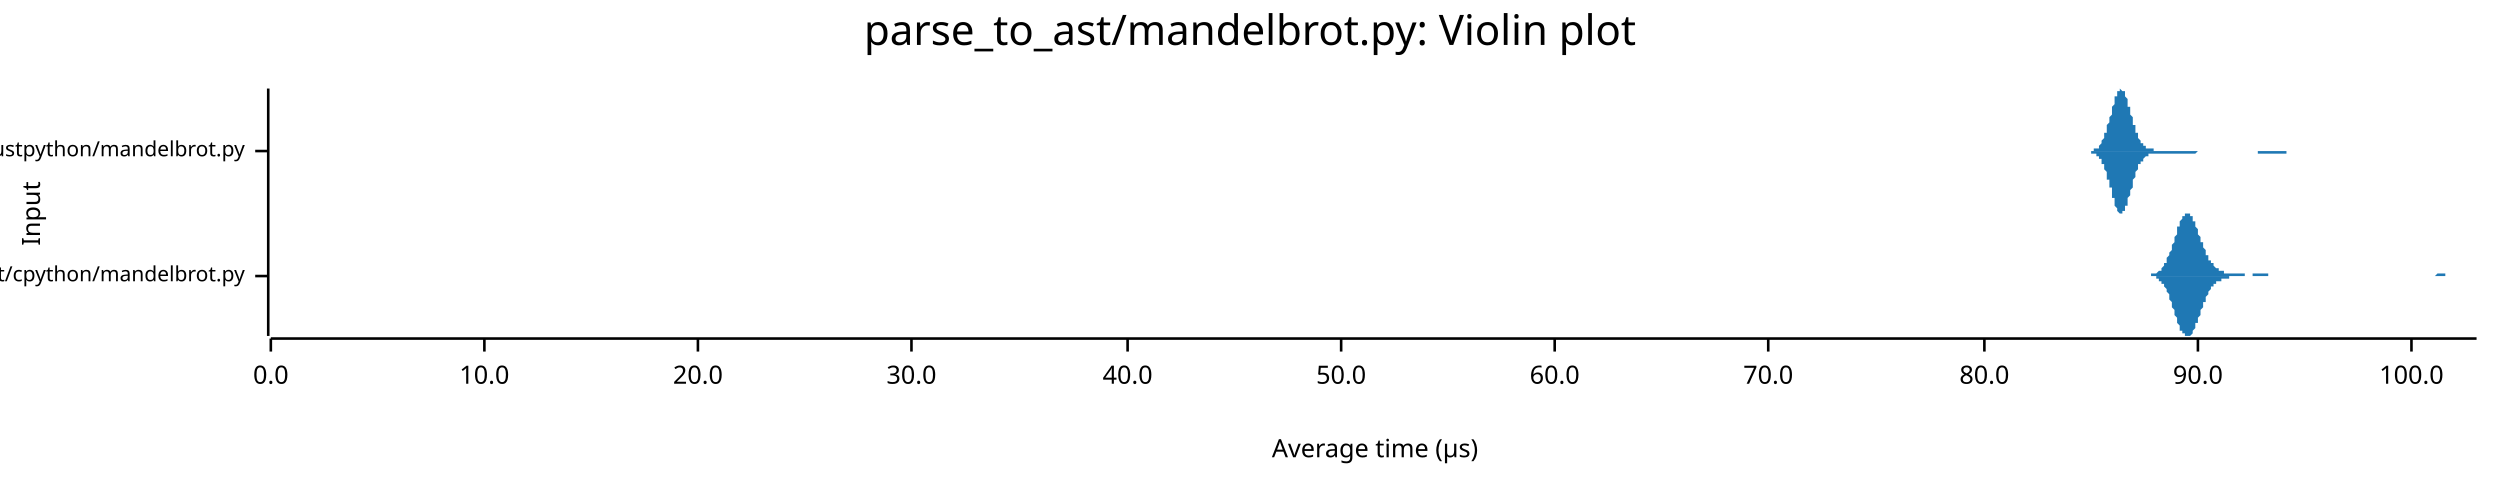
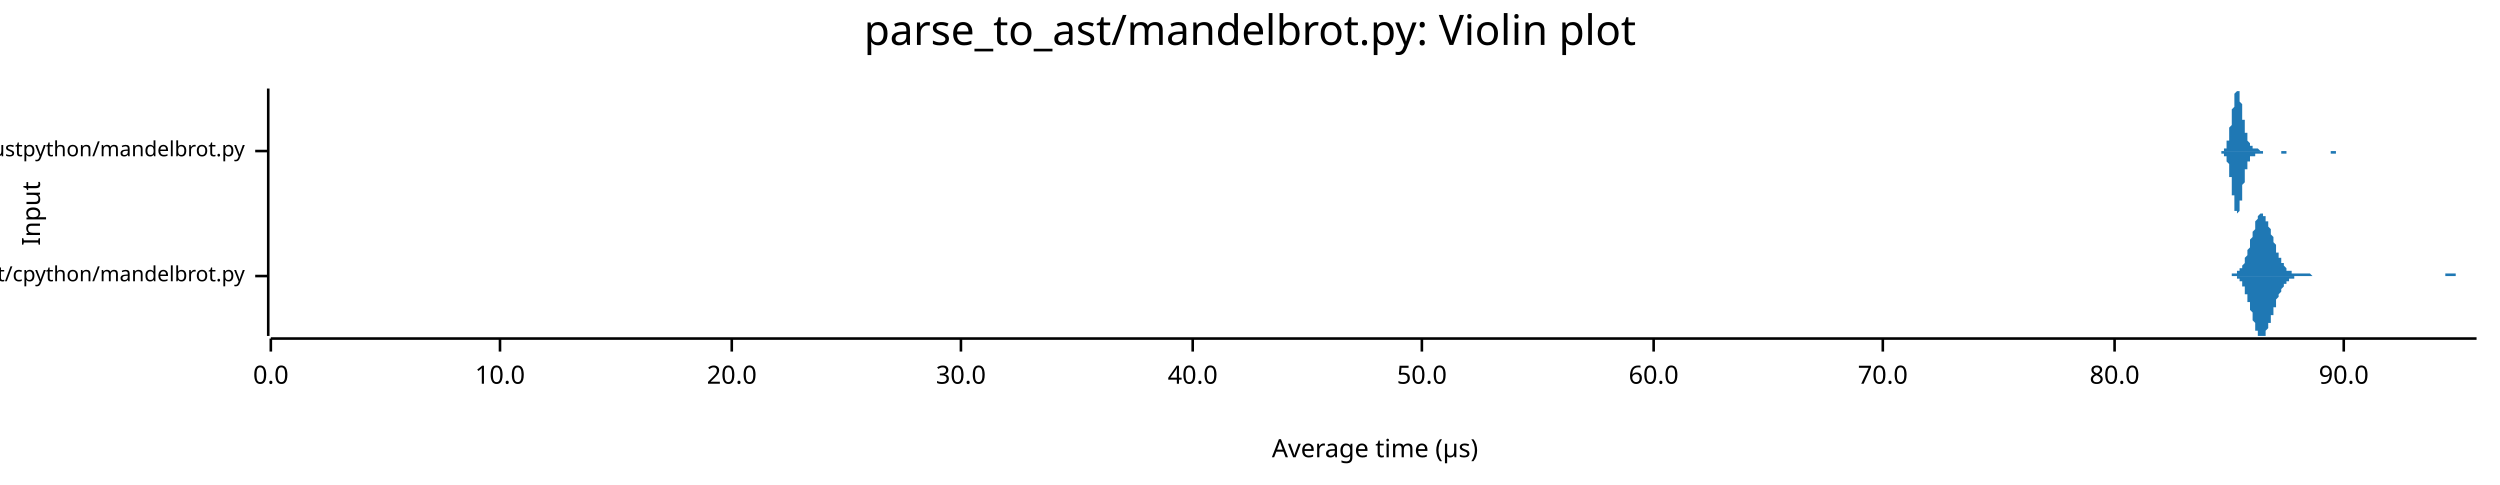
<svg xmlns="http://www.w3.org/2000/svg" width="960" height="186" viewBox="0 0 960 186">
  <text x="480" y="5" dy="0.76em" text-anchor="middle" font-family="sans-serif" font-size="16.129" opacity="1" fill="#000000">
parse_to_ast/mandelbrot.py: Violin plot
</text>
  <text x="8" y="82" dy="0.76em" text-anchor="middle" font-family="sans-serif" font-size="9.677" opacity="1" fill="#000000" transform="rotate(270, 8, 82)">
Input
</text>
  <text x="528" y="178" dy="-0.5ex" text-anchor="middle" font-family="sans-serif" font-size="9.677" opacity="1" fill="#000000">
Average time (µs)
</text>
  <polyline fill="none" opacity="1" stroke="#000000" stroke-width="1" points="103,34 103,129 " />
  <text x="94" y="106" dy="0.5ex" text-anchor="end" font-family="sans-serif" font-size="8.065" opacity="1" fill="#000000">
parse_to_ast/cpython/mandelbrot.py
</text>
  <polyline fill="none" opacity="1" stroke="#000000" stroke-width="1" points="98,106 103,106 " />
  <text x="94" y="58" dy="0.5ex" text-anchor="end" font-family="sans-serif" font-size="8.065" opacity="1" fill="#000000">
parse_to_ast/rustpython/mandelbrot.py
</text>
  <polyline fill="none" opacity="1" stroke="#000000" stroke-width="1" points="98,58 103,58 " />
  <polyline fill="none" opacity="1" stroke="#000000" stroke-width="1" points="104,130 951,130 " />
  <text x="104" y="140" dy="0.76em" text-anchor="middle" font-family="sans-serif" font-size="9.677" opacity="1" fill="#000000">
0.0
</text>
  <polyline fill="none" opacity="1" stroke="#000000" stroke-width="1" points="104,130 104,135 " />
-   <text x="186" y="140" dy="0.76em" text-anchor="middle" font-family="sans-serif" font-size="9.677" opacity="1" fill="#000000">
+   <text x="192" y="140" dy="0.76em" text-anchor="middle" font-family="sans-serif" font-size="9.677" opacity="1" fill="#000000">
10.0
</text>
-   <polyline fill="none" opacity="1" stroke="#000000" stroke-width="1" points="186,130 186,135 " />
-   <text x="268" y="140" dy="0.76em" text-anchor="middle" font-family="sans-serif" font-size="9.677" opacity="1" fill="#000000">
+   <polyline fill="none" opacity="1" stroke="#000000" stroke-width="1" points="192,130 192,135 " />
+   <text x="281" y="140" dy="0.76em" text-anchor="middle" font-family="sans-serif" font-size="9.677" opacity="1" fill="#000000">
20.0
</text>
-   <polyline fill="none" opacity="1" stroke="#000000" stroke-width="1" points="268,130 268,135 " />
-   <text x="350" y="140" dy="0.76em" text-anchor="middle" font-family="sans-serif" font-size="9.677" opacity="1" fill="#000000">
+   <polyline fill="none" opacity="1" stroke="#000000" stroke-width="1" points="281,130 281,135 " />
+   <text x="369" y="140" dy="0.76em" text-anchor="middle" font-family="sans-serif" font-size="9.677" opacity="1" fill="#000000">
30.0
</text>
-   <polyline fill="none" opacity="1" stroke="#000000" stroke-width="1" points="350,130 350,135 " />
-   <text x="433" y="140" dy="0.76em" text-anchor="middle" font-family="sans-serif" font-size="9.677" opacity="1" fill="#000000">
+   <polyline fill="none" opacity="1" stroke="#000000" stroke-width="1" points="369,130 369,135 " />
+   <text x="458" y="140" dy="0.76em" text-anchor="middle" font-family="sans-serif" font-size="9.677" opacity="1" fill="#000000">
40.0
</text>
-   <polyline fill="none" opacity="1" stroke="#000000" stroke-width="1" points="433,130 433,135 " />
-   <text x="515" y="140" dy="0.76em" text-anchor="middle" font-family="sans-serif" font-size="9.677" opacity="1" fill="#000000">
+   <polyline fill="none" opacity="1" stroke="#000000" stroke-width="1" points="458,130 458,135 " />
+   <text x="546" y="140" dy="0.76em" text-anchor="middle" font-family="sans-serif" font-size="9.677" opacity="1" fill="#000000">
50.0
</text>
-   <polyline fill="none" opacity="1" stroke="#000000" stroke-width="1" points="515,130 515,135 " />
-   <text x="597" y="140" dy="0.76em" text-anchor="middle" font-family="sans-serif" font-size="9.677" opacity="1" fill="#000000">
+   <polyline fill="none" opacity="1" stroke="#000000" stroke-width="1" points="546,130 546,135 " />
+   <text x="635" y="140" dy="0.76em" text-anchor="middle" font-family="sans-serif" font-size="9.677" opacity="1" fill="#000000">
60.0
</text>
-   <polyline fill="none" opacity="1" stroke="#000000" stroke-width="1" points="597,130 597,135 " />
-   <text x="679" y="140" dy="0.76em" text-anchor="middle" font-family="sans-serif" font-size="9.677" opacity="1" fill="#000000">
+   <polyline fill="none" opacity="1" stroke="#000000" stroke-width="1" points="635,130 635,135 " />
+   <text x="723" y="140" dy="0.76em" text-anchor="middle" font-family="sans-serif" font-size="9.677" opacity="1" fill="#000000">
70.0
</text>
-   <polyline fill="none" opacity="1" stroke="#000000" stroke-width="1" points="679,130 679,135 " />
-   <text x="762" y="140" dy="0.76em" text-anchor="middle" font-family="sans-serif" font-size="9.677" opacity="1" fill="#000000">
+   <polyline fill="none" opacity="1" stroke="#000000" stroke-width="1" points="723,130 723,135 " />
+   <text x="812" y="140" dy="0.76em" text-anchor="middle" font-family="sans-serif" font-size="9.677" opacity="1" fill="#000000">
80.0
</text>
-   <polyline fill="none" opacity="1" stroke="#000000" stroke-width="1" points="762,130 762,135 " />
-   <text x="844" y="140" dy="0.76em" text-anchor="middle" font-family="sans-serif" font-size="9.677" opacity="1" fill="#000000">
+   <polyline fill="none" opacity="1" stroke="#000000" stroke-width="1" points="812,130 812,135 " />
+   <text x="900" y="140" dy="0.76em" text-anchor="middle" font-family="sans-serif" font-size="9.677" opacity="1" fill="#000000">
90.0
</text>
-   <polyline fill="none" opacity="1" stroke="#000000" stroke-width="1" points="844,130 844,135 " />
-   <text x="926" y="140" dy="0.76em" text-anchor="middle" font-family="sans-serif" font-size="9.677" opacity="1" fill="#000000">
- 100.0
- </text>
-   <polyline fill="none" opacity="1" stroke="#000000" stroke-width="1" points="926,130 926,135 " />
-   <polygon opacity="1" fill="#1F78B4" points="824,106 824,106 824,106 825,106 825,106 825,106 825,106 826,106 826,105 826,105 826,105 827,105 827,105 827,105 827,105 828,105 828,105 828,105 828,105 829,104 829,104 829,104 829,104 830,104 830,103 830,103 830,103 831,102 831,102 831,102 831,101 832,101 832,100 832,100 832,99 833,98 833,98 833,97 833,97 834,96 834,95 834,94 834,94 835,93 835,92 835,91 835,91 836,90 836,89 836,88 836,87 837,87 837,86 837,85 837,85 838,84 838,84 838,83 839,83 839,83 839,82 839,82 840,82 840,82 840,82 840,82 841,82 841,82 841,83 841,83 842,83 842,84 842,84 842,85 843,85 843,86 843,86 843,87 844,88 844,88 844,89 844,90 845,91 845,91 845,92 845,93 846,93 846,94 846,95 846,95 847,96 847,97 847,97 847,98 848,98 848,99 848,99 848,100 849,100 849,100 849,101 849,101 850,101 850,102 850,102 850,102 851,103 851,103 851,103 851,103 852,103 852,104 852,104 852,104 853,104 853,104 853,104 853,104 854,104 854,104 854,105 855,105 855,105 855,105 855,105 856,105 856,105 856,105 856,105 857,105 857,105 857,105 857,105 858,105 858,105 858,105 858,105 859,105 859,105 859,105 859,105 860,105 860,105 860,105 860,105 861,105 861,105 861,105 861,105 862,105 862,105 862,105 862,106 863,106 863,106 863,106 863,106 864,106 864,106 864,106 864,106 865,106 865,106 865,106 865,105 866,105 866,105 866,105 866,105 867,105 867,105 867,105 867,105 868,105 868,105 868,105 868,105 869,105 869,105 869,105 869,105 870,105 870,105 870,105 871,105 871,105 871,106 871,106 872,106 872,106 872,106 872,106 873,106 873,106 873,106 873,106 874,106 874,106 874,106 874,106 875,106 875,106 875,106 875,106 876,106 876,106 876,106 876,106 877,106 877,106 877,106 877,106 878,106 878,106 878,106 878,106 879,106 879,106 879,106 879,106 880,106 880,106 880,106 880,106 881,106 881,106 881,106 881,106 882,106 882,106 882,106 882,106 883,106 883,106 883,106 883,106 884,106 884,106 884,106 884,106 885,106 885,106 885,106 885,106 886,106 886,106 886,106 887,106 887,106 887,106 887,106 888,106 888,106 888,106 888,106 889,106 889,106 889,106 889,106 890,106 890,106 890,106 890,106 891,106 891,106 891,106 891,106 892,106 892,106 892,106 892,106 893,106 893,106 893,106 893,106 894,106 894,106 894,106 894,106 895,106 895,106 895,106 895,106 896,106 896,106 896,106 896,106 897,106 897,106 897,106 897,106 898,106 898,106 898,106 898,106 899,106 899,106 899,106 899,106 900,106 900,106 900,106 900,106 901,106 901,106 901,106 901,106 902,106 902,106 902,106 903,106 903,106 903,106 903,106 904,106 904,106 904,106 904,106 905,106 905,106 905,106 905,106 906,106 906,106 906,106 906,106 907,106 907,106 907,106 907,106 908,106 908,106 908,106 908,106 909,106 909,106 909,106 909,106 910,106 910,106 910,106 910,106 911,106 911,106 911,106 911,106 912,106 912,106 912,106 912,106 913,106 913,106 913,106 913,106 914,106 914,106 914,106 914,106 915,106 915,106 915,106 915,106 916,106 916,106 916,106 916,106 917,106 917,106 917,106 917,106 918,106 918,106 918,106 919,106 919,106 919,106 919,106 920,106 920,106 920,106 920,106 921,106 921,106 921,106 921,106 922,106 922,106 922,106 922,106 923,106 923,106 923,106 923,106 924,106 924,106 924,106 924,106 925,106 925,106 925,106 925,106 926,106 926,106 926,106 926,106 927,106 927,106 927,106 927,106 928,106 928,106 928,106 928,106 929,106 929,106 929,106 929,106 930,106 930,106 930,106 930,106 931,106 931,106 931,106 931,106 932,106 932,106 932,106 932,106 933,106 933,106 933,106 933,106 934,106 934,106 934,106 935,106 935,106 935,106 935,106 936,105 936,105 936,105 936,105 937,105 937,105 937,105 937,105 938,105 938,105 938,105 938,105 939,105 939,105 939,105 939,106 940,106 940,106 940,106 940,106 941,106 941,106 941,106 941,106 942,106 942,106 942,106 942,106 943,106 943,106 943,106 943,106 944,106 944,106 944,106 944,106 945,106 945,106 945,106 945,106 946,106 946,106 946,106 946,106 947,106 947,106 947,106 947,106 948,106 948,106 948,106 948,106 949,106 949,106 949,106 949,106 950,106 950,106 950,106 951,106 951,106 824,106 " />
-   <polygon opacity="1" fill="#1F78B4" points="824,106 824,106 824,106 825,106 825,106 825,106 825,106 826,106 826,106 826,106 826,106 827,106 827,106 827,106 827,106 828,106 828,107 828,107 828,107 829,107 829,107 829,107 829,108 830,108 830,108 830,108 830,109 831,109 831,110 831,110 831,110 832,111 832,111 832,112 832,112 833,113 833,114 833,114 833,115 834,116 834,116 834,117 834,118 835,119 835,119 835,120 835,121 836,122 836,123 836,123 836,124 837,125 837,125 837,126 837,127 838,127 838,128 838,128 839,128 839,129 839,129 839,129 840,129 840,129 840,129 840,129 841,129 841,129 841,129 841,129 842,128 842,128 842,127 842,127 843,126 843,126 843,125 843,124 844,124 844,123 844,122 844,122 845,121 845,120 845,119 845,119 846,118 846,117 846,117 846,116 847,116 847,115 847,114 847,114 848,113 848,113 848,112 848,112 849,111 849,111 849,111 849,110 850,110 850,110 850,109 850,109 851,109 851,109 851,108 851,108 852,108 852,108 852,108 852,108 853,108 853,107 853,107 853,107 854,107 854,107 854,107 855,107 855,107 855,107 855,107 856,107 856,107 856,107 856,106 857,106 857,106 857,106 857,106 858,106 858,106 858,106 858,106 859,106 859,106 859,106 859,106 860,106 860,106 860,106 860,106 861,106 861,106 861,106 861,106 862,106 862,106 862,106 862,106 863,106 863,106 863,106 863,106 864,106 864,106 864,106 864,106 865,106 865,106 865,106 865,106 866,106 866,106 866,106 866,106 867,106 867,106 867,106 867,106 868,106 868,106 868,106 868,106 869,106 869,106 869,106 869,106 870,106 870,106 870,106 871,106 871,106 871,106 871,106 872,106 872,106 872,106 872,106 873,106 873,106 873,106 873,106 874,106 874,106 874,106 874,106 875,106 875,106 875,106 875,106 876,106 876,106 876,106 876,106 877,106 877,106 877,106 877,106 878,106 878,106 878,106 878,106 879,106 879,106 879,106 879,106 880,106 880,106 880,106 880,106 881,106 881,106 881,106 881,106 882,106 882,106 882,106 882,106 883,106 883,106 883,106 883,106 884,106 884,106 884,106 884,106 885,106 885,106 885,106 885,106 886,106 886,106 886,106 887,106 887,106 887,106 887,106 888,106 888,106 888,106 888,106 889,106 889,106 889,106 889,106 890,106 890,106 890,106 890,106 891,106 891,106 891,106 891,106 892,106 892,106 892,106 892,106 893,106 893,106 893,106 893,106 894,106 894,106 894,106 894,106 895,106 895,106 895,106 895,106 896,106 896,106 896,106 896,106 897,106 897,106 897,106 897,106 898,106 898,106 898,106 898,106 899,106 899,106 899,106 899,106 900,106 900,106 900,106 900,106 901,106 901,106 901,106 901,106 902,106 902,106 902,106 903,106 903,106 903,106 903,106 904,106 904,106 904,106 904,106 905,106 905,106 905,106 905,106 906,106 906,106 906,106 906,106 907,106 907,106 907,106 907,106 908,106 908,106 908,106 908,106 909,106 909,106 909,106 909,106 910,106 910,106 910,106 910,106 911,106 911,106 911,106 911,106 912,106 912,106 912,106 912,106 913,106 913,106 913,106 913,106 914,106 914,106 914,106 914,106 915,106 915,106 915,106 915,106 916,106 916,106 916,106 916,106 917,106 917,106 917,106 917,106 918,106 918,106 918,106 919,106 919,106 919,106 919,106 920,106 920,106 920,106 920,106 921,106 921,106 921,106 921,106 922,106 922,106 922,106 922,106 923,106 923,106 923,106 923,106 924,106 924,106 924,106 924,106 925,106 925,106 925,106 925,106 926,106 926,106 926,106 926,106 927,106 927,106 927,106 927,106 928,106 928,106 928,106 928,106 929,106 929,106 929,106 929,106 930,106 930,106 930,106 930,106 931,106 931,106 931,106 931,106 932,106 932,106 932,106 932,106 933,106 933,106 933,106 933,106 934,106 934,106 934,106 935,106 935,106 935,106 935,106 936,106 936,106 936,106 936,106 937,106 937,106 937,106 937,106 938,106 938,106 938,106 938,106 939,106 939,106 939,106 939,106 940,106 940,106 940,106 940,106 941,106 941,106 941,106 941,106 942,106 942,106 942,106 942,106 943,106 943,106 943,106 943,106 944,106 944,106 944,106 944,106 945,106 945,106 945,106 945,106 946,106 946,106 946,106 946,106 947,106 947,106 947,106 947,106 948,106 948,106 948,106 948,106 949,106 949,106 949,106 949,106 950,106 950,106 950,106 951,106 951,106 824,106 " />
-   <polygon opacity="1" fill="#1F78B4" points="801,58 802,58 802,58 802,58 802,58 802,58 802,58 803,58 803,58 803,58 803,58 803,58 803,58 804,58 804,58 804,58 804,58 804,58 804,57 805,57 805,57 805,57 805,57 805,57 806,57 806,57 806,56 806,56 806,56 806,56 807,55 807,55 807,55 807,54 807,54 807,54 808,53 808,53 808,53 808,52 808,52 808,51 809,51 809,50 809,50 809,49 809,48 809,48 810,47 810,47 810,46 810,45 810,45 811,44 811,43 811,43 811,42 811,41 811,41 812,40 812,40 812,39 812,38 812,38 812,37 813,37 813,37 813,36 813,36 813,35 813,35 814,35 814,35 814,35 814,35 814,34 815,35 815,35 815,35 815,35 815,35 815,35 816,35 816,36 816,36 816,37 816,37 816,37 817,38 817,38 817,39 817,40 817,40 817,41 818,41 818,42 818,43 818,43 818,44 819,45 819,45 819,46 819,46 819,47 819,48 820,48 820,49 820,49 820,50 820,50 820,51 821,51 821,52 821,52 821,52 821,53 821,53 822,54 822,54 822,54 822,54 822,55 823,55 823,55 823,55 823,56 823,56 823,56 824,56 824,56 824,56 824,56 824,57 824,57 825,57 825,57 825,57 825,57 825,57 825,57 826,57 826,57 826,57 826,57 826,57 827,57 827,57 827,57 827,57 827,58 827,58 828,58 828,58 828,58 828,58 828,58 828,58 829,58 829,58 829,58 829,58 829,58 829,58 830,58 830,58 830,58 830,58 830,58 831,58 831,58 831,58 831,58 831,58 831,58 832,58 832,58 832,58 832,58 832,58 832,58 833,58 833,58 833,58 833,58 833,58 833,58 834,58 834,58 834,58 834,58 834,58 835,58 835,58 835,58 835,58 835,58 835,58 836,58 836,58 836,58 836,58 836,58 836,58 837,58 837,58 837,58 837,58 837,58 837,58 838,58 838,58 838,58 838,58 838,58 839,58 839,58 839,58 839,58 839,58 839,58 840,58 840,58 840,58 840,58 840,58 840,58 841,58 841,58 841,58 841,58 841,58 841,58 842,58 842,58 842,58 842,58 842,58 843,58 843,58 843,58 843,58 843,58 843,58 844,58 844,58 844,58 844,58 844,58 844,58 845,58 845,58 845,58 845,58 845,58 845,58 846,58 846,58 846,58 846,58 846,58 847,58 847,58 847,58 847,58 847,58 847,58 848,58 848,58 848,58 848,58 848,58 848,58 849,58 849,58 849,58 849,58 849,58 849,58 850,58 850,58 850,58 850,58 850,58 851,58 851,58 851,58 851,58 851,58 851,58 852,58 852,58 852,58 852,58 852,58 852,58 853,58 853,58 853,58 853,58 853,58 853,58 854,58 854,58 854,58 854,58 854,58 855,58 855,58 855,58 855,58 855,58 855,58 856,58 856,58 856,58 856,58 856,58 856,58 857,58 857,58 857,58 857,58 857,58 857,58 858,58 858,58 858,58 858,58 858,58 859,58 859,58 859,58 859,58 859,58 859,58 860,58 860,58 860,58 860,58 860,58 860,58 861,58 861,58 861,58 861,58 861,58 861,58 862,58 862,58 862,58 862,58 862,58 863,58 863,58 863,58 863,58 863,58 863,58 864,58 864,58 864,58 864,58 864,58 864,58 865,58 865,58 865,58 865,58 865,58 865,58 866,58 866,58 866,58 866,58 866,58 867,58 867,58 867,58 867,58 867,58 867,58 868,58 868,58 868,58 868,58 868,58 868,58 869,58 869,58 869,58 869,58 869,58 869,58 870,58 870,58 870,58 870,58 870,58 871,58 871,58 871,58 871,58 871,58 871,58 872,58 872,58 872,58 872,58 872,58 872,58 873,58 873,58 873,58 873,58 873,58 873,58 874,58 874,58 874,58 874,58 874,58 875,58 875,58 875,58 875,58 875,58 875,58 876,58 876,58 876,58 876,58 876,58 876,58 877,58 877,58 877,58 877,58 877,58 877,58 878,58 878,58 878,58 878,58 878,58 879,58 879,58 879,58 879,58 879,58 879,58 880,58 880,58 880,58 880,58 880,58 880,58 881,58 881,58 881,58 881,58 881,58 881,58 882,58 882,58 882,58 882,58 882,58 883,58 883,58 883,58 883,58 883,58 883,58 884,58 884,58 884,58 884,58 884,58 884,58 885,58 885,58 885,58 885,58 885,58 885,58 886,58 886,58 886,58 886,58 886,58 887,58 887,58 887,58 887,58 887,58 887,58 888,58 888,58 888,58 888,58 888,58 801,58 " />
-   <polygon opacity="1" fill="#1F78B4" points="801,58 802,58 802,58 802,58 802,58 802,58 802,58 803,58 803,58 803,59 803,59 803,59 803,59 804,59 804,59 804,59 804,59 804,59 804,59 805,59 805,59 805,59 805,60 805,60 806,60 806,60 806,60 806,60 806,61 806,61 807,61 807,61 807,62 807,62 807,62 807,63 808,63 808,63 808,64 808,64 808,65 808,65 809,66 809,66 809,67 809,67 809,68 809,69 810,69 810,70 810,71 810,71 810,72 811,72 811,73 811,74 811,74 811,75 811,76 812,76 812,77 812,77 812,78 812,79 812,79 813,80 813,80 813,80 813,81 813,81 813,81 814,82 814,82 814,82 814,82 814,82 815,82 815,82 815,82 815,82 815,82 815,81 816,81 816,81 816,80 816,80 816,79 816,79 817,79 817,78 817,77 817,77 817,76 817,76 818,75 818,74 818,74 818,73 818,73 819,72 819,71 819,71 819,70 819,70 819,69 820,68 820,68 820,67 820,67 820,66 820,66 821,65 821,65 821,64 821,64 821,64 821,63 822,63 822,63 822,62 822,62 822,62 823,62 823,61 823,61 823,61 823,61 823,61 824,60 824,60 824,60 824,60 824,60 824,60 825,60 825,60 825,60 825,60 825,59 825,59 826,59 826,59 826,59 826,59 826,59 827,59 827,59 827,59 827,59 827,59 827,59 828,59 828,59 828,59 828,59 828,59 828,59 829,59 829,59 829,59 829,59 829,59 829,59 830,59 830,59 830,59 830,59 830,59 831,59 831,59 831,59 831,59 831,59 831,59 832,59 832,59 832,59 832,59 832,59 832,59 833,59 833,59 833,59 833,59 833,59 833,59 834,59 834,59 834,59 834,59 834,59 835,59 835,59 835,59 835,59 835,59 835,59 836,59 836,59 836,59 836,59 836,59 836,59 837,59 837,59 837,59 837,59 837,59 837,59 838,59 838,59 838,59 838,59 838,59 839,59 839,59 839,59 839,59 839,59 839,59 840,59 840,59 840,59 840,59 840,59 840,59 841,59 841,59 841,59 841,59 841,59 841,59 842,59 842,59 842,59 842,59 842,59 843,59 843,59 843,59 843,59 843,59 843,59 844,58 844,58 844,58 844,58 844,58 844,58 845,58 845,58 845,58 845,58 845,58 845,58 846,58 846,58 846,58 846,58 846,58 847,58 847,58 847,58 847,58 847,58 847,58 848,58 848,58 848,58 848,58 848,58 848,58 849,58 849,58 849,58 849,58 849,58 849,58 850,58 850,58 850,58 850,58 850,58 851,58 851,58 851,58 851,58 851,58 851,58 852,58 852,58 852,58 852,58 852,58 852,58 853,58 853,58 853,58 853,58 853,58 853,58 854,58 854,58 854,58 854,58 854,58 855,58 855,58 855,58 855,58 855,58 855,58 856,58 856,58 856,58 856,58 856,58 856,58 857,58 857,58 857,58 857,58 857,58 857,58 858,58 858,58 858,58 858,58 858,58 859,58 859,58 859,58 859,58 859,58 859,58 860,58 860,58 860,58 860,58 860,58 860,58 861,58 861,58 861,58 861,58 861,58 861,58 862,58 862,58 862,58 862,58 862,58 863,58 863,58 863,58 863,58 863,58 863,58 864,58 864,58 864,58 864,58 864,58 864,58 865,58 865,58 865,58 865,58 865,58 865,58 866,58 866,58 866,58 866,58 866,58 867,58 867,58 867,59 867,59 867,59 867,59 868,59 868,59 868,59 868,59 868,59 868,59 869,59 869,59 869,59 869,59 869,59 869,59 870,59 870,59 870,59 870,59 870,59 871,59 871,59 871,59 871,59 871,59 871,59 872,59 872,59 872,59 872,59 872,59 872,59 873,59 873,59 873,59 873,59 873,59 873,59 874,59 874,59 874,59 874,59 874,59 875,59 875,59 875,59 875,59 875,59 875,59 876,59 876,59 876,59 876,59 876,59 876,59 877,59 877,59 877,59 877,59 877,59 877,59 878,59 878,59 878,59 878,58 878,58 879,58 879,58 879,58 879,58 879,58 879,58 880,58 880,58 880,58 880,58 880,58 880,58 881,58 881,58 881,58 881,58 881,58 881,58 882,58 882,58 882,58 882,58 882,58 883,58 883,58 883,58 883,58 883,58 883,58 884,58 884,58 884,58 884,58 884,58 884,58 885,58 885,58 885,58 885,58 885,58 885,58 886,58 886,58 886,58 886,58 886,58 887,58 887,58 887,58 887,58 887,58 887,58 888,58 888,58 888,58 888,58 888,58 801,58 " />
+   <polyline fill="none" opacity="1" stroke="#000000" stroke-width="1" points="900,130 900,135 " />
+   <polygon opacity="1" fill="#1F78B4" points="856,106 856,106 856,106 856,106 856,106 857,106 857,106 857,106 857,106 857,105 858,105 858,105 858,105 858,105 858,105 858,105 859,105 859,105 859,105 859,105 859,104 860,104 860,104 860,104 860,104 860,103 861,103 861,103 861,102 861,102 861,102 862,101 862,101 862,100 862,100 862,99 862,99 863,98 863,98 863,97 863,96 863,96 864,95 864,94 864,94 864,93 864,92 865,91 865,91 865,90 865,89 865,89 866,88 866,87 866,87 866,86 866,85 866,85 867,84 867,84 867,83 867,83 867,83 868,82 868,82 868,82 868,82 868,82 869,82 869,82 869,82 869,82 869,83 870,83 870,83 870,83 870,84 870,84 870,85 871,85 871,86 871,86 871,87 871,87 872,88 872,89 872,89 872,90 872,90 873,91 873,92 873,92 873,93 873,93 874,94 874,94 874,95 874,96 874,96 874,97 875,97 875,98 875,98 875,98 875,99 876,99 876,100 876,100 876,100 876,101 877,101 877,101 877,102 877,102 877,102 878,103 878,103 878,103 878,103 878,103 878,104 879,104 879,104 879,104 879,104 879,104 880,104 880,105 880,105 880,105 880,105 881,105 881,105 881,105 881,105 881,105 881,105 882,105 882,105 882,105 882,105 882,105 883,105 883,105 883,105 883,105 883,105 884,105 884,105 884,105 884,105 884,105 885,105 885,105 885,105 885,105 885,105 885,105 886,105 886,105 886,105 886,105 886,105 887,105 887,105 887,105 887,105 887,105 888,106 888,106 888,106 888,106 888,106 889,106 889,106 889,106 889,106 889,106 889,106 890,106 890,106 890,106 890,106 890,106 891,106 891,106 891,106 891,106 891,106 892,106 892,106 892,106 892,106 892,106 893,106 893,106 893,106 893,106 893,106 893,106 894,106 894,106 894,106 894,106 894,106 895,106 895,106 895,106 895,106 895,106 896,106 896,106 896,106 896,106 896,106 897,106 897,106 897,106 897,106 897,106 897,106 898,106 898,106 898,106 898,106 898,106 899,106 899,106 899,106 899,106 899,106 900,106 900,106 900,106 900,106 900,106 901,106 901,106 901,106 901,106 901,106 901,106 902,106 902,106 902,106 902,106 902,106 903,106 903,106 903,106 903,106 903,106 904,106 904,106 904,106 904,106 904,106 904,106 905,106 905,106 905,106 905,106 905,106 906,106 906,106 906,106 906,106 906,106 907,106 907,106 907,106 907,106 907,106 908,106 908,106 908,106 908,106 908,106 908,106 909,106 909,106 909,106 909,106 909,106 910,106 910,106 910,106 910,106 910,106 911,106 911,106 911,106 911,106 911,106 912,106 912,106 912,106 912,106 912,106 912,106 913,106 913,106 913,106 913,106 913,106 914,106 914,106 914,106 914,106 914,106 915,106 915,106 915,106 915,106 915,106 916,106 916,106 916,106 916,106 916,106 916,106 917,106 917,106 917,106 917,106 917,106 918,106 918,106 918,106 918,106 918,106 919,106 919,106 919,106 919,106 919,106 920,106 920,106 920,106 920,106 920,106 920,106 921,106 921,106 921,106 921,106 921,106 922,106 922,106 922,106 922,106 922,106 923,106 923,106 923,106 923,106 923,106 924,106 924,106 924,106 924,106 924,106 924,106 925,106 925,106 925,106 925,106 925,106 926,106 926,106 926,106 926,106 926,106 927,106 927,106 927,106 927,106 927,106 927,106 928,106 928,106 928,106 928,106 928,106 929,106 929,106 929,106 929,106 929,106 930,106 930,106 930,106 930,106 930,106 931,106 931,106 931,106 931,106 931,106 931,106 932,106 932,106 932,106 932,106 932,106 933,106 933,106 933,106 933,106 933,106 934,106 934,106 934,106 934,106 934,106 935,106 935,106 935,106 935,106 935,106 935,106 936,106 936,106 936,106 936,106 936,106 937,106 937,106 937,106 937,106 937,106 938,106 938,106 938,106 938,106 938,106 939,106 939,105 939,105 939,105 939,105 939,105 940,105 940,105 940,105 940,105 940,105 941,105 941,105 941,105 941,105 941,105 942,105 942,105 942,105 942,105 942,105 943,105 943,105 943,106 943,106 943,106 943,106 944,106 944,106 944,106 944,106 944,106 945,106 945,106 945,106 945,106 945,106 946,106 946,106 946,106 946,106 946,106 947,106 947,106 947,106 947,106 947,106 947,106 948,106 948,106 948,106 948,106 948,106 949,106 949,106 949,106 949,106 949,106 950,106 950,106 950,106 950,106 950,106 951,106 951,106 856,106 " />
+   <polygon opacity="1" fill="#1F78B4" points="856,106 856,106 856,106 856,106 856,106 857,106 857,106 857,106 857,106 857,106 858,106 858,106 858,106 858,106 858,106 858,106 859,106 859,107 859,107 859,107 859,107 860,107 860,107 860,108 860,108 860,108 861,108 861,109 861,109 861,109 861,110 862,110 862,111 862,111 862,112 862,112 862,113 863,113 863,114 863,114 863,115 863,116 864,116 864,117 864,118 864,119 864,119 865,120 865,121 865,122 865,122 865,123 866,124 866,124 866,125 866,126 866,126 866,127 867,127 867,128 867,128 867,128 867,129 868,129 868,129 868,129 868,129 868,129 869,129 869,129 869,129 869,129 869,129 870,129 870,128 870,128 870,128 870,127 870,127 871,126 871,126 871,125 871,125 871,124 872,124 872,123 872,122 872,122 872,121 873,121 873,120 873,119 873,119 873,118 874,118 874,117 874,116 874,116 874,115 874,115 875,114 875,114 875,113 875,113 875,113 876,112 876,112 876,111 876,111 876,111 877,110 877,110 877,110 877,109 877,109 878,109 878,109 878,109 878,108 878,108 878,108 879,108 879,108 879,107 879,107 879,107 880,107 880,107 880,107 880,107 880,107 881,107 881,107 881,106 881,106 881,106 881,106 882,106 882,106 882,106 882,106 882,106 883,106 883,106 883,106 883,106 883,106 884,106 884,106 884,106 884,106 884,106 885,106 885,106 885,106 885,106 885,106 885,106 886,106 886,106 886,106 886,106 886,106 887,106 887,106 887,106 887,106 887,106 888,106 888,106 888,106 888,106 888,106 889,106 889,106 889,106 889,106 889,106 889,106 890,106 890,106 890,106 890,106 890,106 891,106 891,106 891,106 891,106 891,106 892,106 892,106 892,106 892,106 892,106 893,106 893,106 893,106 893,106 893,106 893,106 894,106 894,106 894,106 894,106 894,106 895,106 895,106 895,106 895,106 895,106 896,106 896,106 896,106 896,106 896,106 897,106 897,106 897,106 897,106 897,106 897,106 898,106 898,106 898,106 898,106 898,106 899,106 899,106 899,106 899,106 899,106 900,106 900,106 900,106 900,106 900,106 901,106 901,106 901,106 901,106 901,106 901,106 902,106 902,106 902,106 902,106 902,106 903,106 903,106 903,106 903,106 903,106 904,106 904,106 904,106 904,106 904,106 904,106 905,106 905,106 905,106 905,106 905,106 906,106 906,106 906,106 906,106 906,106 907,106 907,106 907,106 907,106 907,106 908,106 908,106 908,106 908,106 908,106 908,106 909,106 909,106 909,106 909,106 909,106 910,106 910,106 910,106 910,106 910,106 911,106 911,106 911,106 911,106 911,106 912,106 912,106 912,106 912,106 912,106 912,106 913,106 913,106 913,106 913,106 913,106 914,106 914,106 914,106 914,106 914,106 915,106 915,106 915,106 915,106 915,106 916,106 916,106 916,106 916,106 916,106 916,106 917,106 917,106 917,106 917,106 917,106 918,106 918,106 918,106 918,106 918,106 919,106 919,106 919,106 919,106 919,106 920,106 920,106 920,106 920,106 920,106 920,106 921,106 921,106 921,106 921,106 921,106 922,106 922,106 922,106 922,106 922,106 923,106 923,106 923,106 923,106 923,106 924,106 924,106 924,106 924,106 924,106 924,106 925,106 925,106 925,106 925,106 925,106 926,106 926,106 926,106 926,106 926,106 927,106 927,106 927,106 927,106 927,106 927,106 928,106 928,106 928,106 928,106 928,106 929,106 929,106 929,106 929,106 929,106 930,106 930,106 930,106 930,106 930,106 931,106 931,106 931,106 931,106 931,106 931,106 932,106 932,106 932,106 932,106 932,106 933,106 933,106 933,106 933,106 933,106 934,106 934,106 934,106 934,106 934,106 935,106 935,106 935,106 935,106 935,106 935,106 936,106 936,106 936,106 936,106 936,106 937,106 937,106 937,106 937,106 937,106 938,106 938,106 938,106 938,106 938,106 939,106 939,106 939,106 939,106 939,106 939,106 940,106 940,106 940,106 940,106 940,106 941,106 941,106 941,106 941,106 941,106 942,106 942,106 942,106 942,106 942,106 943,106 943,106 943,106 943,106 943,106 943,106 944,106 944,106 944,106 944,106 944,106 945,106 945,106 945,106 945,106 945,106 946,106 946,106 946,106 946,106 946,106 947,106 947,106 947,106 947,106 947,106 947,106 948,106 948,106 948,106 948,106 948,106 949,106 949,106 949,106 949,106 949,106 950,106 950,106 950,106 950,106 950,106 951,106 951,106 856,106 " />
+   <polygon opacity="1" fill="#1F78B4" points="852,58 852,58 852,58 852,58 852,58 852,58 853,58 853,58 853,58 853,58 853,58 853,58 853,58 853,58 853,58 853,58 854,58 854,58 854,58 854,58 854,58 854,57 854,57 854,57 854,57 854,57 855,57 855,56 855,56 855,56 855,56 855,55 855,55 855,55 855,54 855,54 856,54 856,53 856,53 856,52 856,52 856,51 856,51 856,50 856,50 856,49 857,48 857,48 857,47 857,46 857,45 857,45 857,44 857,43 857,43 857,42 858,41 858,40 858,40 858,39 858,39 858,38 858,37 858,37 858,36 858,36 858,36 859,35 859,35 859,35 859,35 859,35 859,34 859,35 859,35 859,35 859,35 860,35 860,35 860,36 860,36 860,37 860,37 860,37 860,38 860,39 860,39 861,40 861,40 861,41 861,42 861,42 861,43 861,44 861,44 861,45 861,46 862,46 862,47 862,47 862,48 862,49 862,49 862,50 862,50 862,51 862,51 863,51 863,52 863,52 863,53 863,53 863,53 863,54 863,54 863,54 863,54 864,55 864,55 864,55 864,55 864,55 864,56 864,56 864,56 864,56 864,56 865,56 865,56 865,56 865,56 865,56 865,57 865,57 865,57 865,57 865,57 866,57 866,57 866,57 866,57 866,57 866,57 866,57 866,57 866,57 866,57 867,57 867,57 867,57 867,57 867,57 867,57 867,57 867,57 867,57 867,57 868,58 868,58 868,58 868,58 868,58 868,58 868,58 868,58 868,58 868,58 869,58 869,58 869,58 869,58 869,58 869,58 869,58 869,58 869,58 869,58 870,58 870,58 870,58 870,58 870,58 870,58 870,58 870,58 870,58 870,58 871,58 871,58 871,58 871,58 871,58 871,58 871,58 871,58 871,58 871,58 872,58 872,58 872,58 872,58 872,58 872,58 872,58 872,58 872,58 872,58 873,58 873,58 873,58 873,58 873,58 873,58 873,58 873,58 873,58 873,58 874,58 874,58 874,58 874,58 874,58 874,58 874,58 874,58 874,58 874,58 875,58 875,58 875,58 875,58 875,58 875,58 875,58 875,58 875,58 875,58 876,58 876,58 876,58 876,58 876,58 876,58 876,58 876,58 876,58 876,58 877,58 877,58 877,58 877,58 877,58 877,58 877,58 877,58 877,58 877,58 878,58 878,58 878,58 878,58 878,58 878,58 878,58 878,58 878,58 878,58 879,58 879,58 879,58 879,58 879,58 879,58 879,58 879,58 879,58 879,58 880,58 880,58 880,58 880,58 880,58 880,58 880,58 880,58 880,58 880,58 881,58 881,58 881,58 881,58 881,58 881,58 881,58 881,58 881,58 881,58 882,58 882,58 882,58 882,58 882,58 882,58 882,58 882,58 882,58 882,58 883,58 883,58 883,58 883,58 883,58 883,58 883,58 883,58 883,58 883,58 884,58 884,58 884,58 884,58 884,58 884,58 884,58 884,58 884,58 884,58 885,58 885,58 885,58 885,58 885,58 885,58 885,58 885,58 885,58 885,58 886,58 886,58 886,58 886,58 886,58 886,58 886,58 886,58 886,58 886,58 886,58 887,58 887,58 887,58 887,58 887,58 887,58 887,58 887,58 887,58 887,58 888,58 888,58 888,58 888,58 888,58 888,58 888,58 888,58 888,58 888,58 889,58 889,58 889,58 889,58 889,58 889,58 889,58 889,58 889,58 889,58 890,58 890,58 890,58 890,58 890,58 890,58 890,58 890,58 890,58 890,58 891,58 891,58 891,58 891,58 891,58 891,58 891,58 891,58 891,58 891,58 892,58 892,58 892,58 892,58 892,58 892,58 892,58 892,58 892,58 892,58 893,58 893,58 893,58 893,58 893,58 893,58 893,58 893,58 893,58 893,58 894,58 894,58 894,58 894,58 894,58 894,58 894,58 894,58 894,58 894,58 895,58 895,58 895,58 895,58 895,58 895,58 895,58 895,58 895,58 895,58 896,58 896,58 896,58 896,58 896,58 896,58 896,58 896,58 896,58 896,58 897,58 897,58 897,58 897,58 897,58 897,58 897,58 897,58 897,58 897,58 898,58 898,58 898,58 898,58 898,58 898,58 898,58 898,58 898,58 898,58 899,58 899,58 899,58 899,58 899,58 899,58 899,58 899,58 899,58 899,58 900,58 900,58 900,58 900,58 900,58 900,58 900,58 900,58 900,58 900,58 901,58 901,58 901,58 901,58 901,58 901,58 901,58 901,58 901,58 901,58 902,58 902,58 902,58 852,58 " />
+   <polygon opacity="1" fill="#1F78B4" points="852,58 852,58 852,58 852,58 852,58 852,58 853,58 853,58 853,58 853,58 853,58 853,58 853,58 853,59 853,59 853,59 854,59 854,59 854,59 854,59 854,59 854,59 854,59 854,59 854,59 854,60 855,60 855,60 855,60 855,60 855,61 855,61 855,61 855,62 855,62 855,62 856,63 856,63 856,64 856,64 856,65 856,65 856,66 856,66 856,67 856,68 857,68 857,69 857,70 857,70 857,71 857,72 857,73 857,73 857,74 857,75 858,75 858,76 858,77 858,77 858,78 858,79 858,79 858,80 858,80 858,80 858,81 859,81 859,81 859,82 859,82 859,82 859,82 859,82 859,82 859,82 859,82 860,81 860,81 860,81 860,80 860,80 860,80 860,79 860,79 860,78 860,77 861,77 861,76 861,76 861,75 861,74 861,74 861,73 861,72 861,72 861,71 862,70 862,70 862,69 862,69 862,68 862,67 862,67 862,66 862,66 862,65 863,65 863,65 863,64 863,64 863,64 863,63 863,63 863,63 863,62 863,62 864,62 864,62 864,61 864,61 864,61 864,61 864,61 864,61 864,61 864,60 865,60 865,60 865,60 865,60 865,60 865,60 865,60 865,60 865,60 865,60 866,60 866,60 866,60 866,60 866,60 866,59 866,59 866,59 866,59 866,59 867,59 867,59 867,59 867,59 867,59 867,59 867,59 867,59 867,59 867,59 868,59 868,59 868,59 868,59 868,59 868,59 868,59 868,59 868,59 868,59 869,59 869,59 869,59 869,59 869,59 869,59 869,59 869,58 869,58 869,58 870,58 870,58 870,58 870,58 870,58 870,58 870,58 870,58 870,58 870,58 871,58 871,58 871,58 871,58 871,58 871,58 871,58 871,58 871,58 871,58 872,58 872,58 872,58 872,58 872,58 872,58 872,58 872,58 872,58 872,58 873,58 873,58 873,58 873,58 873,58 873,58 873,58 873,58 873,58 873,58 874,58 874,58 874,58 874,58 874,58 874,58 874,58 874,58 874,58 874,58 875,58 875,58 875,58 875,58 875,58 875,58 875,58 875,58 875,58 875,58 876,58 876,58 876,58 876,58 876,58 876,58 876,58 876,58 876,59 876,59 877,59 877,59 877,59 877,59 877,59 877,59 877,59 877,59 877,59 877,59 878,59 878,59 878,59 878,59 878,59 878,59 878,58 878,58 878,58 878,58 879,58 879,58 879,58 879,58 879,58 879,58 879,58 879,58 879,58 879,58 880,58 880,58 880,58 880,58 880,58 880,58 880,58 880,58 880,58 880,58 881,58 881,58 881,58 881,58 881,58 881,58 881,58 881,58 881,58 881,58 882,58 882,58 882,58 882,58 882,58 882,58 882,58 882,58 882,58 882,58 883,58 883,58 883,58 883,58 883,58 883,58 883,58 883,58 883,58 883,58 884,58 884,58 884,58 884,58 884,58 884,58 884,58 884,58 884,58 884,58 885,58 885,58 885,58 885,58 885,58 885,58 885,58 885,58 885,58 885,58 886,58 886,58 886,58 886,58 886,58 886,58 886,58 886,58 886,58 886,58 886,58 887,58 887,58 887,58 887,58 887,58 887,58 887,58 887,58 887,58 887,58 888,58 888,58 888,58 888,58 888,58 888,58 888,58 888,58 888,58 888,58 889,58 889,58 889,58 889,58 889,58 889,58 889,58 889,58 889,58 889,58 890,58 890,58 890,58 890,58 890,58 890,58 890,58 890,58 890,58 890,58 891,58 891,58 891,58 891,58 891,58 891,58 891,58 891,58 891,58 891,58 892,58 892,58 892,58 892,58 892,58 892,58 892,58 892,58 892,58 892,58 893,58 893,58 893,58 893,58 893,58 893,58 893,58 893,58 893,58 893,58 894,58 894,58 894,58 894,58 894,58 894,58 894,58 894,58 894,58 894,58 895,58 895,58 895,58 895,58 895,58 895,58 895,58 895,59 895,59 895,59 896,59 896,59 896,59 896,59 896,59 896,59 896,59 896,59 896,59 896,59 897,59 897,59 897,59 897,59 897,59 897,58 897,58 897,58 897,58 897,58 898,58 898,58 898,58 898,58 898,58 898,58 898,58 898,58 898,58 898,58 899,58 899,58 899,58 899,58 899,58 899,58 899,58 899,58 899,58 899,58 900,58 900,58 900,58 900,58 900,58 900,58 900,58 900,58 900,58 900,58 901,58 901,58 901,58 901,58 901,58 901,58 901,58 901,58 901,58 901,58 902,58 902,58 902,58 852,58 " />
</svg>
